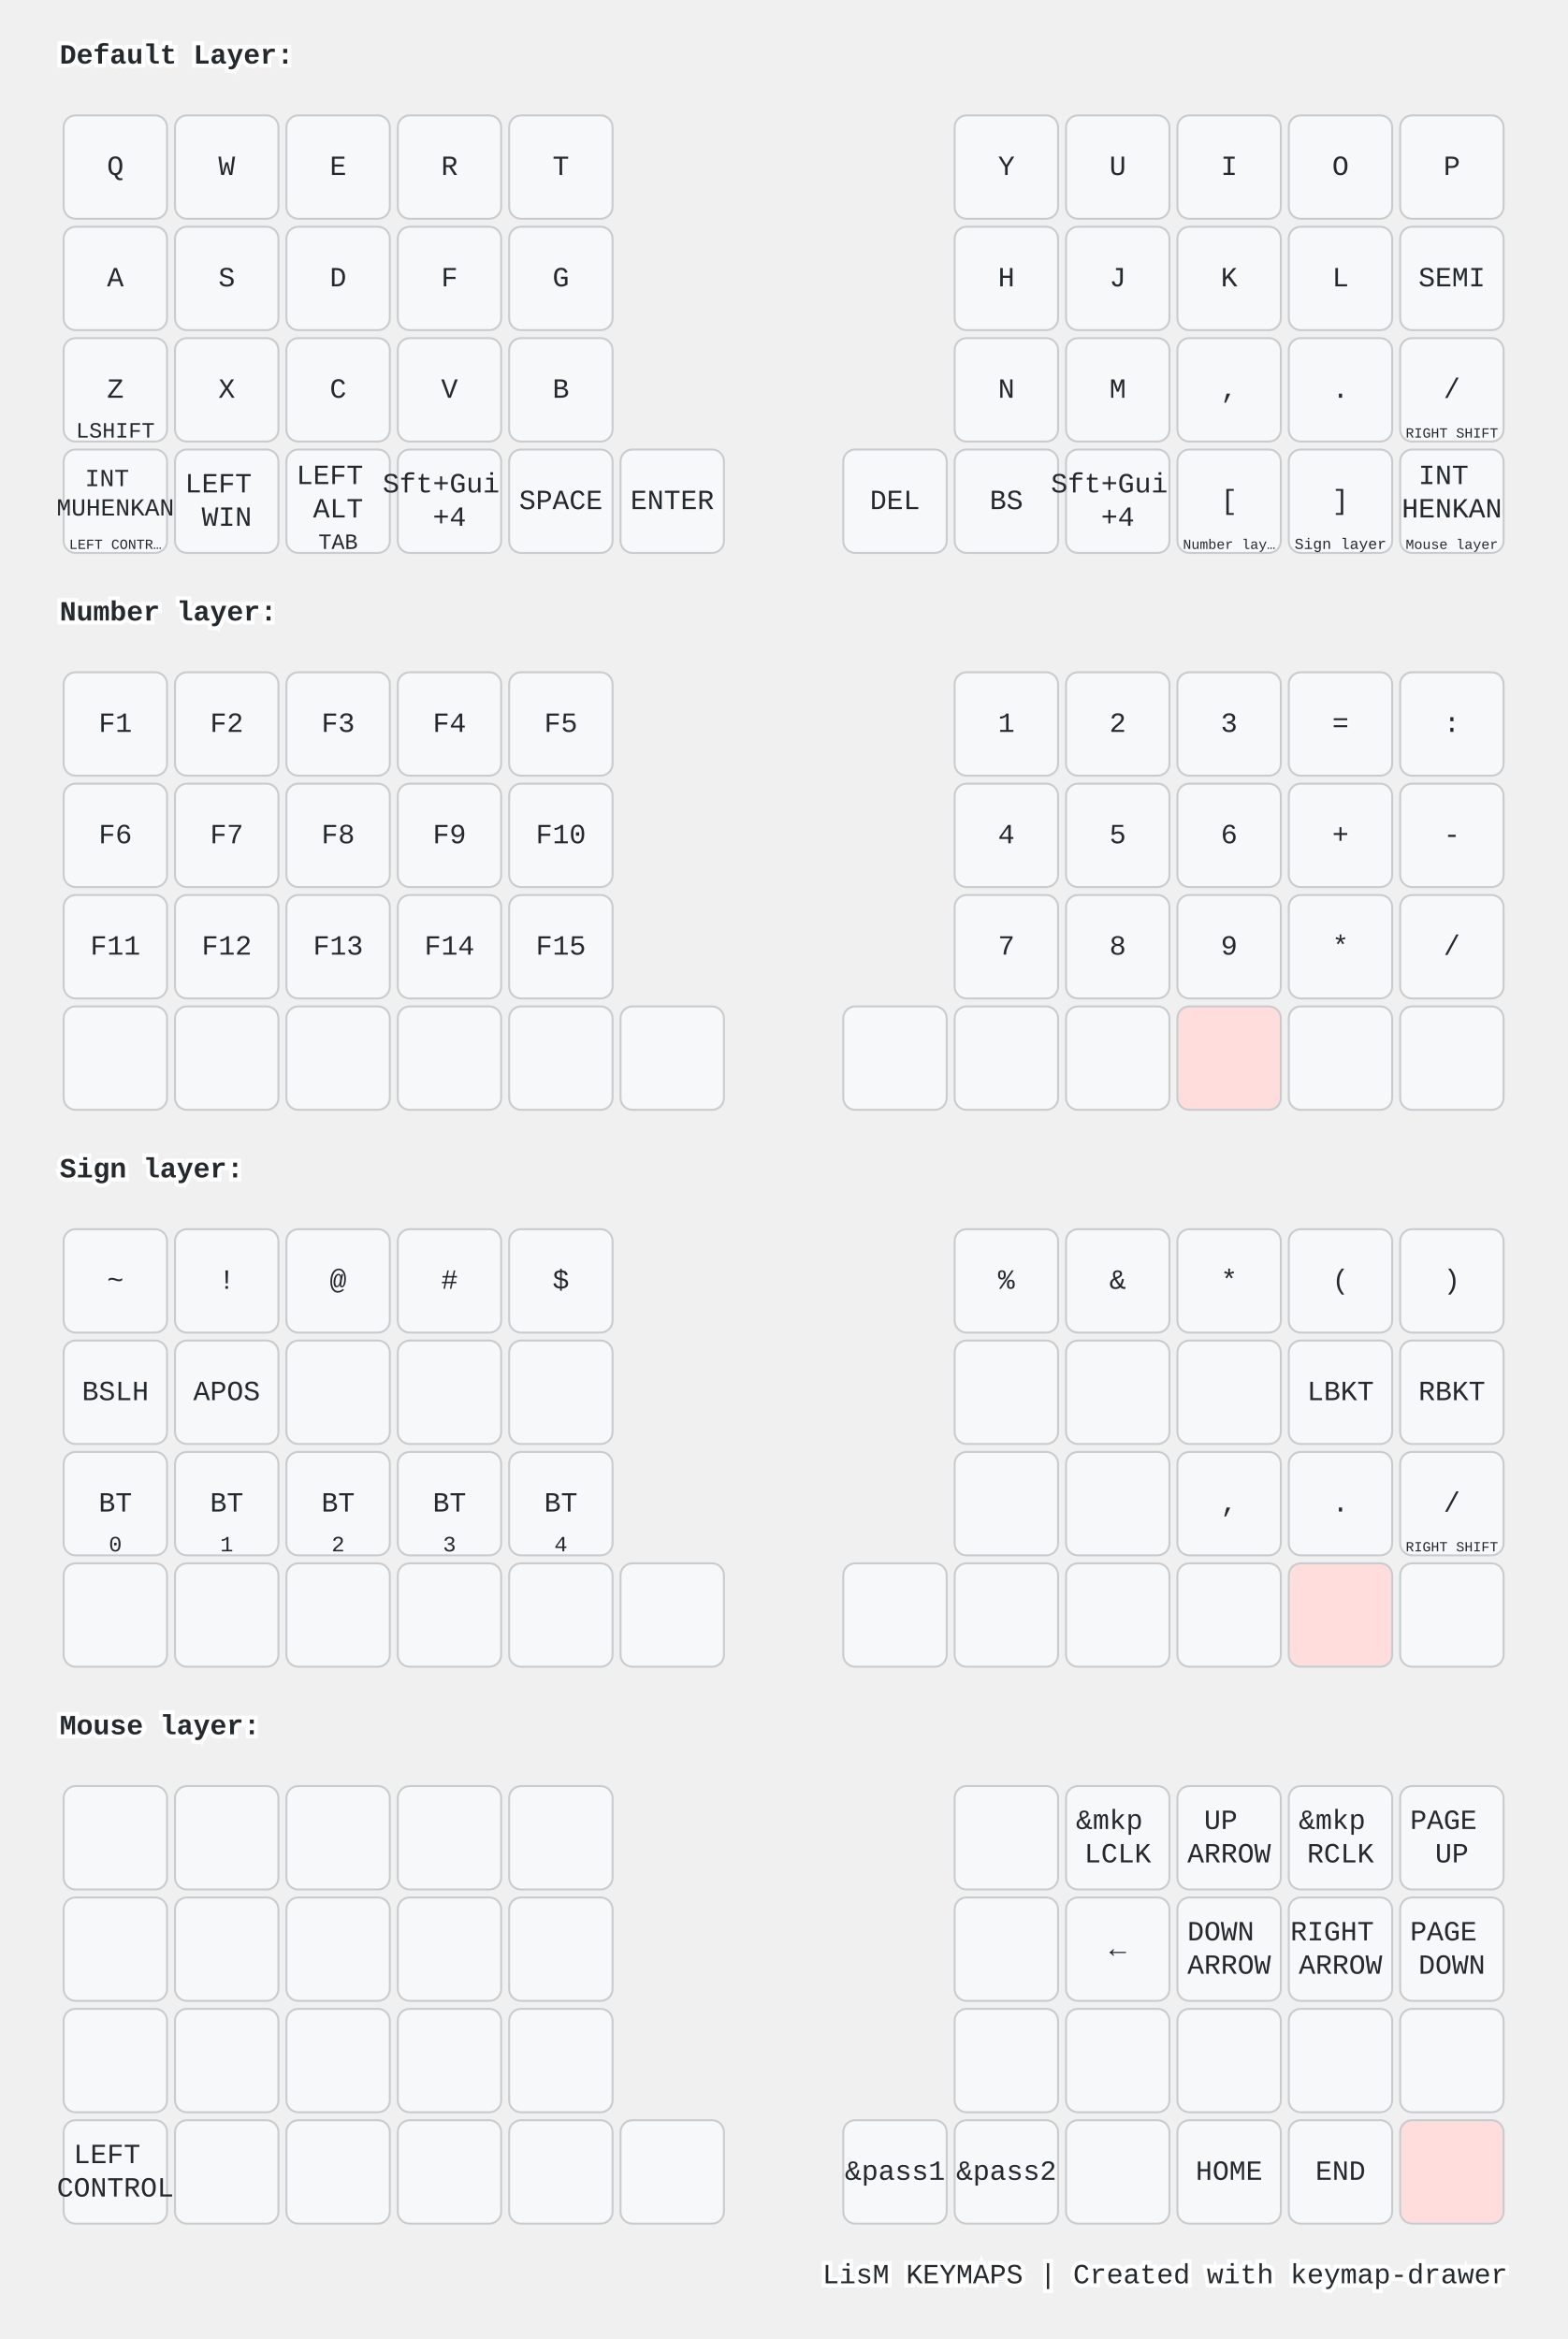
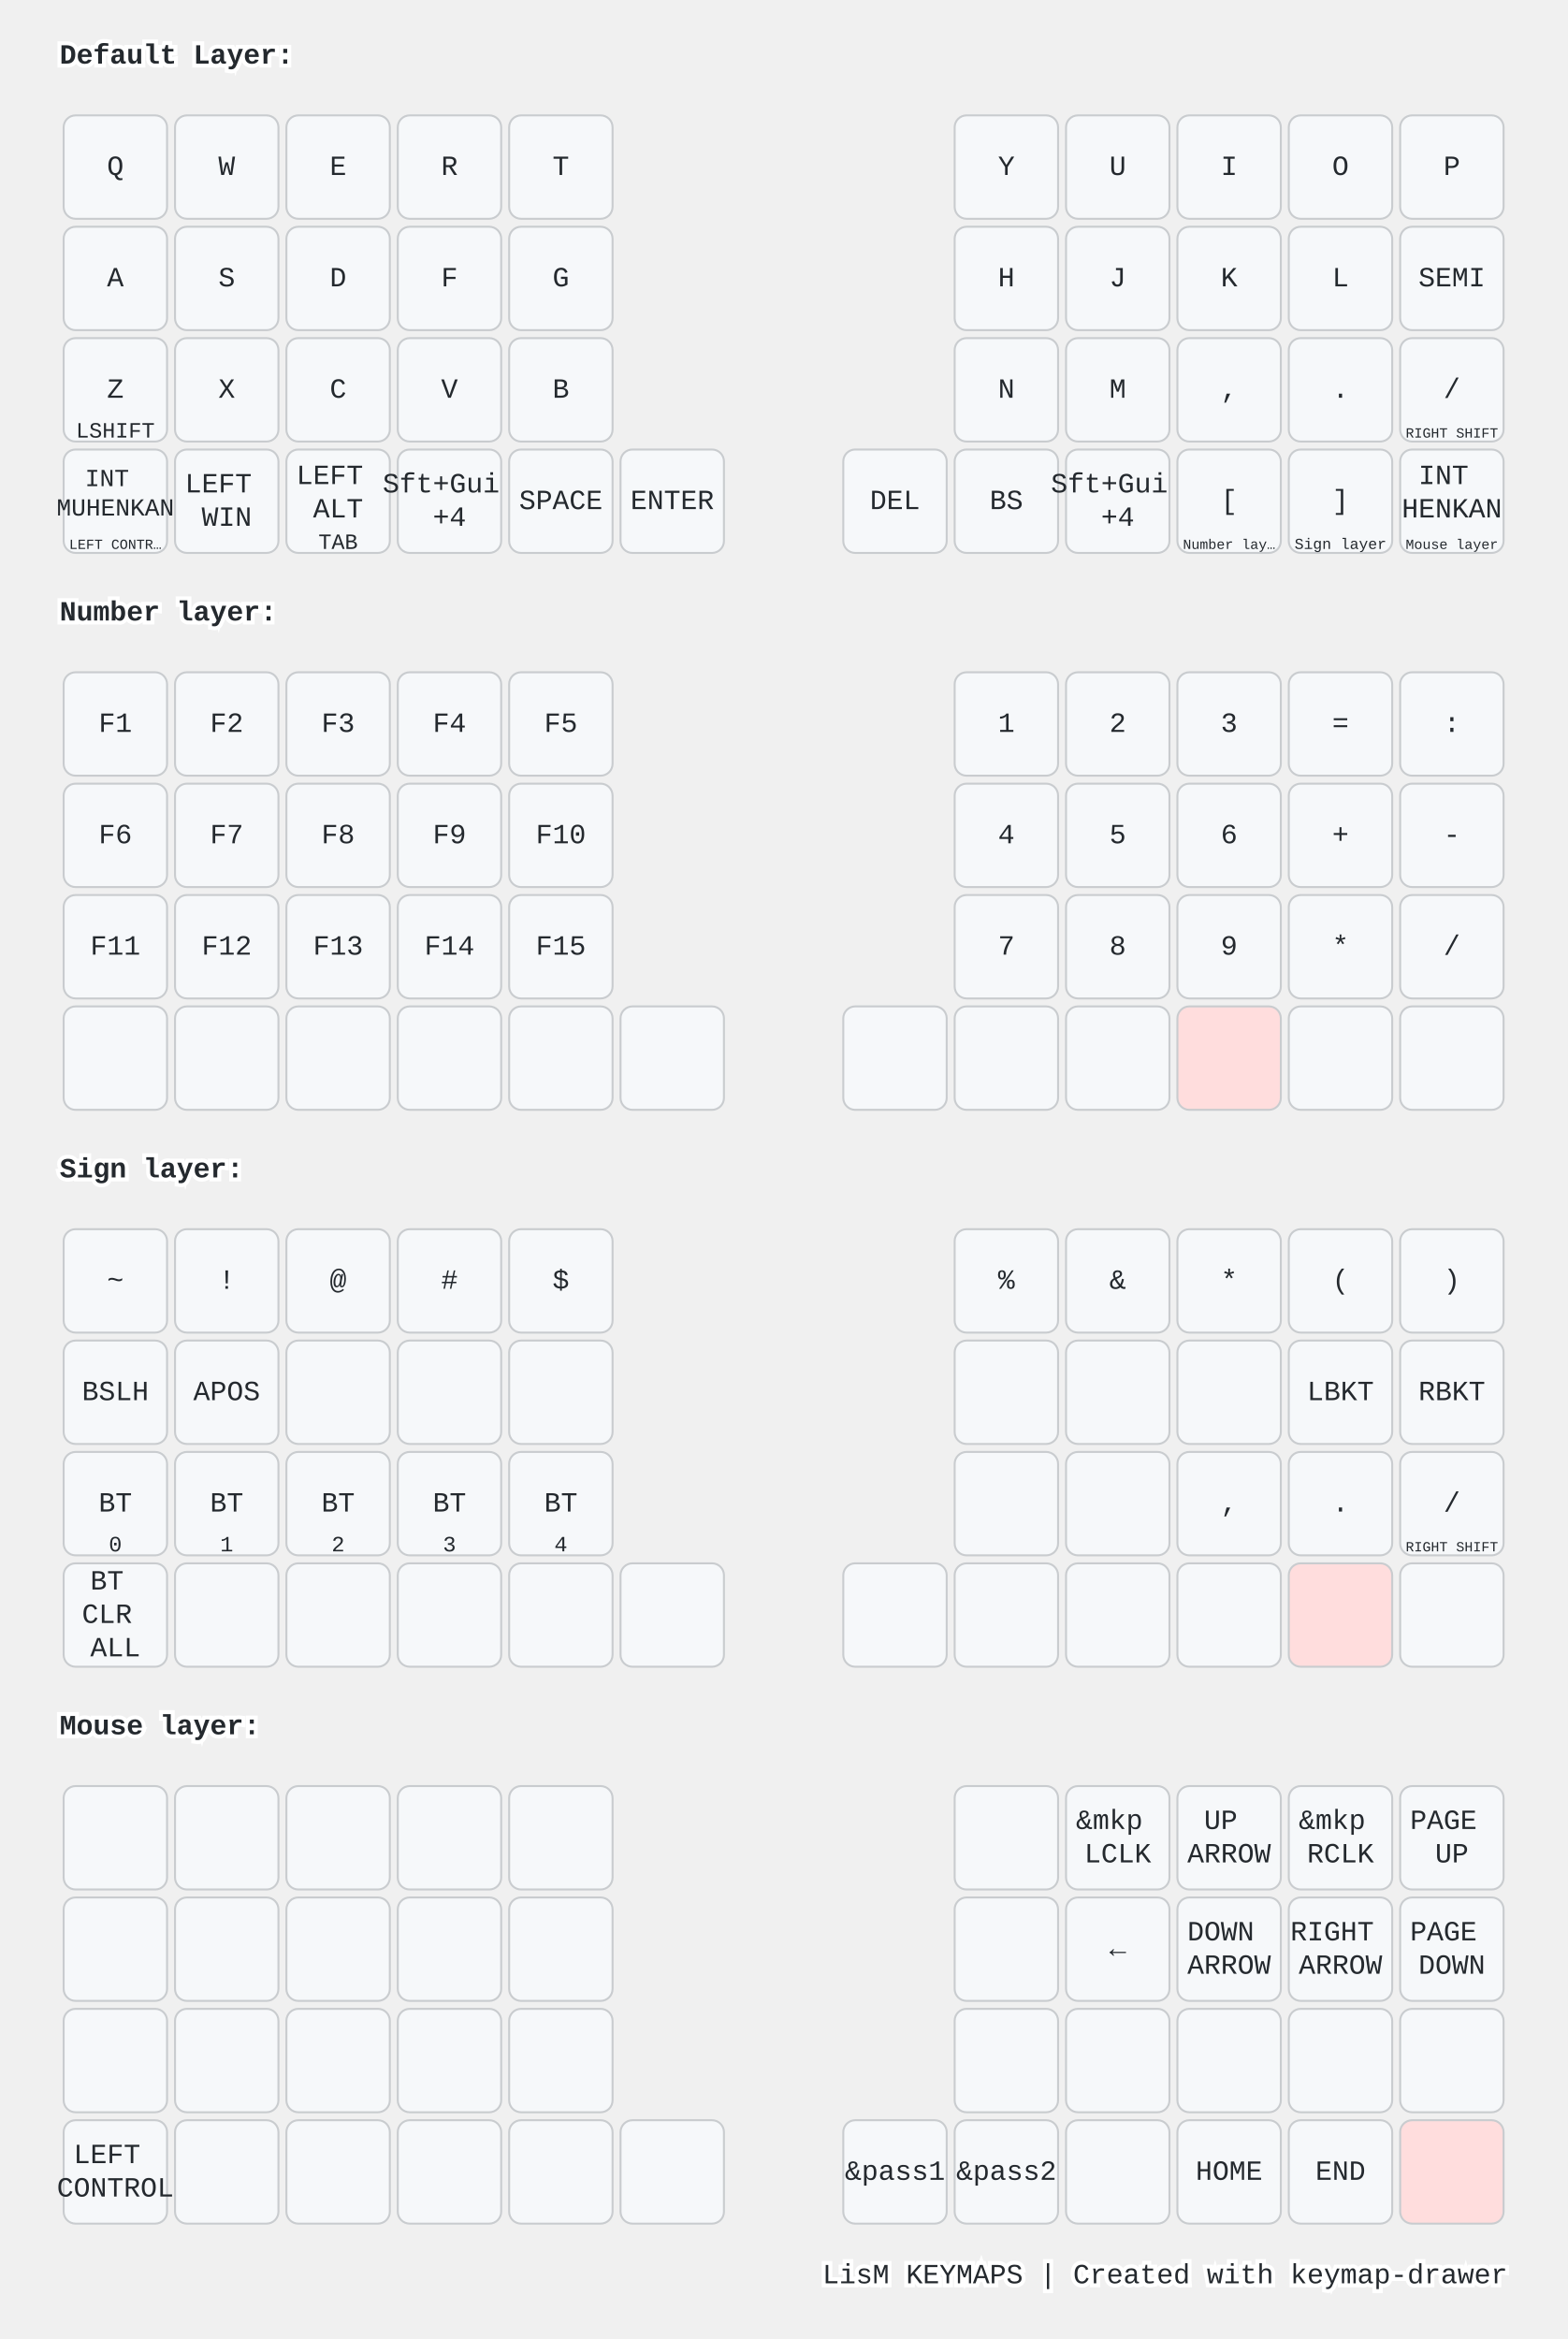
<svg xmlns="http://www.w3.org/2000/svg" width="788" height="1176" viewBox="0 0 788 1176" class="keymap">
  <style>/* inherit to force styles through use tags */
svg path {
    fill: inherit;
}

/* font and background color specifications */
svg.keymap {
    font-family: SFMono-Regular,Consolas,Liberation Mono,Menlo,monospace;
    font-size: 14px;
    font-kerning: normal;
    text-rendering: optimizeLegibility;
    fill: #24292e;
}

/* default key styling */
rect.key {
    fill: #f6f8fa;
}

rect.key, rect.combo {
    stroke: #c9cccf;
    stroke-width: 1;
}

/* default key side styling, only used is draw_key_sides is set */
rect.side {
    filter: brightness(90%);
}

/* color accent for combo boxes */
rect.combo, rect.combo-separate {
    fill: #cdf;
}

/* color accent for held keys */
rect.held, rect.combo.held {
    fill: #fdd;
}

/* color accent for ghost (optional) keys */
rect.ghost, rect.combo.ghost {
    stroke-dasharray: 4, 4;
    stroke-width: 2;
}

text {
    text-anchor: middle;
    dominant-baseline: middle;
}

/* styling for layer labels */
text.label {
    font-weight: bold;
    text-anchor: start;
    stroke: white;
    stroke-width: 4;
    paint-order: stroke;
}

/* styling for optional footer */
text.footer {
    text-anchor: end;
    dominant-baseline: auto;
    stroke: white;
    stroke-width: 4;
    paint-order: stroke;
}

/* styling for combo tap, and key non-tap label text */
text.combo, text.hold, text.shifted, text.left, text.right, text.tl, text.tr, text.bl, text.br {
    font-size: 11px;
}

text.hold, text.bl, text.br {
    text-anchor: middle;
    dominant-baseline: auto;
}

text.shifted, text.tl, text.tr {
    text-anchor: middle;
    dominant-baseline: hanging;
}

text.left, text.tl, text.bl {
    text-anchor: start;
}

text.right, text.tr, text.br {
    text-anchor: end;
}

text.layer-activator {
    text-decoration: underline;
}

/* styling for hold/shifted label text in combo box */
text.combo.hold, text.combo.shifted, text.combo.left, text.combo.right {
    font-size: 8px;
}

/* lighter symbol for transparent keys */
text.trans {
    fill: #7b7e81;
}

/* styling for combo dendrons */
path.combo {
    stroke-width: 1;
    stroke: gray;
    fill: none;
}

/* Start Tabler Icons Cleanup */
/* cannot use height/width with glyphs */
.icon-tabler &gt; path {
    fill: inherit;
    stroke: inherit;
    stroke-width: 2;
}
/* hide tabler's default box */
.icon-tabler &gt; path[stroke="none"][fill="none"] {
    visibility: hidden;
}
/* End Tabler Icons Cleanup */

@media (prefers-color-scheme: dark) {
svg.keymap { fill: #d1d6db; }
rect.key { fill: #3f4750; }
rect.key, rect.combo { stroke: #60666c; }
rect.combo, rect.combo-separate { fill: #1f3d7a; }
rect.held, rect.combo.held { fill: #854747; }
text.label, text.footer { stroke: black; }
text.trans { fill: #7e8184; }
path.combo { stroke: #7f7f7f; }

}</style>
  <g transform="translate(30, 0)" class="layer-Default Layer">
    <text x="0" y="28" class="label" id="Default-Layer">Default Layer:</text>
    <g transform="translate(0, 56)">
      <g transform="translate(28, 28)" class="key keypos-0">
        <rect rx="6" ry="6" x="-26" y="-26" width="52" height="52" class="key" />
        <text x="0" y="0" class="key tap">Q</text>
      </g>
      <g transform="translate(84, 28)" class="key keypos-1">
        <rect rx="6" ry="6" x="-26" y="-26" width="52" height="52" class="key" />
        <text x="0" y="0" class="key tap">W</text>
      </g>
      <g transform="translate(140, 28)" class="key keypos-2">
        <rect rx="6" ry="6" x="-26" y="-26" width="52" height="52" class="key" />
        <text x="0" y="0" class="key tap">E</text>
      </g>
      <g transform="translate(196, 28)" class="key keypos-3">
        <rect rx="6" ry="6" x="-26" y="-26" width="52" height="52" class="key" />
        <text x="0" y="0" class="key tap">R</text>
      </g>
      <g transform="translate(252, 28)" class="key keypos-4">
        <rect rx="6" ry="6" x="-26" y="-26" width="52" height="52" class="key" />
        <text x="0" y="0" class="key tap">T</text>
      </g>
      <g transform="translate(476, 28)" class="key keypos-5">
        <rect rx="6" ry="6" x="-26" y="-26" width="52" height="52" class="key" />
        <text x="0" y="0" class="key tap">Y</text>
      </g>
      <g transform="translate(532, 28)" class="key keypos-6">
        <rect rx="6" ry="6" x="-26" y="-26" width="52" height="52" class="key" />
        <text x="0" y="0" class="key tap">U</text>
      </g>
      <g transform="translate(588, 28)" class="key keypos-7">
        <rect rx="6" ry="6" x="-26" y="-26" width="52" height="52" class="key" />
        <text x="0" y="0" class="key tap">I</text>
      </g>
      <g transform="translate(644, 28)" class="key keypos-8">
        <rect rx="6" ry="6" x="-26" y="-26" width="52" height="52" class="key" />
        <text x="0" y="0" class="key tap">O</text>
      </g>
      <g transform="translate(700, 28)" class="key keypos-9">
        <rect rx="6" ry="6" x="-26" y="-26" width="52" height="52" class="key" />
        <text x="0" y="0" class="key tap">P</text>
      </g>
      <g transform="translate(28, 84)" class="key keypos-10">
        <rect rx="6" ry="6" x="-26" y="-26" width="52" height="52" class="key" />
        <text x="0" y="0" class="key tap">A</text>
      </g>
      <g transform="translate(84, 84)" class="key keypos-11">
        <rect rx="6" ry="6" x="-26" y="-26" width="52" height="52" class="key" />
        <text x="0" y="0" class="key tap">S</text>
      </g>
      <g transform="translate(140, 84)" class="key keypos-12">
        <rect rx="6" ry="6" x="-26" y="-26" width="52" height="52" class="key" />
        <text x="0" y="0" class="key tap">D</text>
      </g>
      <g transform="translate(196, 84)" class="key keypos-13">
        <rect rx="6" ry="6" x="-26" y="-26" width="52" height="52" class="key" />
        <text x="0" y="0" class="key tap">F</text>
      </g>
      <g transform="translate(252, 84)" class="key keypos-14">
        <rect rx="6" ry="6" x="-26" y="-26" width="52" height="52" class="key" />
        <text x="0" y="0" class="key tap">G</text>
      </g>
      <g transform="translate(476, 84)" class="key keypos-15">
        <rect rx="6" ry="6" x="-26" y="-26" width="52" height="52" class="key" />
        <text x="0" y="0" class="key tap">H</text>
      </g>
      <g transform="translate(532, 84)" class="key keypos-16">
        <rect rx="6" ry="6" x="-26" y="-26" width="52" height="52" class="key" />
        <text x="0" y="0" class="key tap">J</text>
      </g>
      <g transform="translate(588, 84)" class="key keypos-17">
        <rect rx="6" ry="6" x="-26" y="-26" width="52" height="52" class="key" />
        <text x="0" y="0" class="key tap">K</text>
      </g>
      <g transform="translate(644, 84)" class="key keypos-18">
        <rect rx="6" ry="6" x="-26" y="-26" width="52" height="52" class="key" />
        <text x="0" y="0" class="key tap">L</text>
      </g>
      <g transform="translate(700, 84)" class="key keypos-19">
        <rect rx="6" ry="6" x="-26" y="-26" width="52" height="52" class="key" />
        <text x="0" y="0" class="key tap">SEMI</text>
      </g>
      <g transform="translate(28, 140)" class="key keypos-20">
        <rect rx="6" ry="6" x="-26" y="-26" width="52" height="52" class="key" />
        <text x="0" y="0" class="key tap">Z</text>
        <text x="0" y="24" class="key hold">LSHIFT</text>
      </g>
      <g transform="translate(84, 140)" class="key keypos-21">
        <rect rx="6" ry="6" x="-26" y="-26" width="52" height="52" class="key" />
        <text x="0" y="0" class="key tap">X</text>
      </g>
      <g transform="translate(140, 140)" class="key keypos-22">
        <rect rx="6" ry="6" x="-26" y="-26" width="52" height="52" class="key" />
        <text x="0" y="0" class="key tap">C</text>
      </g>
      <g transform="translate(196, 140)" class="key keypos-23">
        <rect rx="6" ry="6" x="-26" y="-26" width="52" height="52" class="key" />
        <text x="0" y="0" class="key tap">V</text>
      </g>
      <g transform="translate(252, 140)" class="key keypos-24">
        <rect rx="6" ry="6" x="-26" y="-26" width="52" height="52" class="key" />
        <text x="0" y="0" class="key tap">B</text>
      </g>
      <g transform="translate(476, 140)" class="key keypos-25">
        <rect rx="6" ry="6" x="-26" y="-26" width="52" height="52" class="key" />
        <text x="0" y="0" class="key tap">N</text>
      </g>
      <g transform="translate(532, 140)" class="key keypos-26">
        <rect rx="6" ry="6" x="-26" y="-26" width="52" height="52" class="key" />
        <text x="0" y="0" class="key tap">M</text>
      </g>
      <g transform="translate(588, 140)" class="key keypos-27">
        <rect rx="6" ry="6" x="-26" y="-26" width="52" height="52" class="key" />
        <text x="0" y="0" class="key tap">,</text>
      </g>
      <g transform="translate(644, 140)" class="key keypos-28">
        <rect rx="6" ry="6" x="-26" y="-26" width="52" height="52" class="key" />
        <text x="0" y="0" class="key tap">.</text>
      </g>
      <g transform="translate(700, 140)" class="key keypos-29">
        <rect rx="6" ry="6" x="-26" y="-26" width="52" height="52" class="key" />
        <text x="0" y="0" class="key tap">/</text>
        <text x="0" y="24" class="key hold">
          <tspan style="font-size: 64%">RIGHT SHIFT</tspan>
        </text>
      </g>
      <g transform="translate(28, 196)" class="key keypos-30">
        <rect rx="6" ry="6" x="-26" y="-26" width="52" height="52" class="key" />
        <text x="0" y="0" class="key tap">
          <tspan x="0" dy="-0.9em" style="font-size: 88%">INT</tspan>
          <tspan x="0" dy="1.2em" style="font-size: 88%">MUHENKAN</tspan>
        </text>
        <text x="0" y="24" class="key hold">
          <tspan style="font-size: 64%">LEFT CONTR…</tspan>
        </text>
      </g>
      <g transform="translate(84, 196)" class="key keypos-31">
        <rect rx="6" ry="6" x="-26" y="-26" width="52" height="52" class="key" />
        <text x="0" y="0" class="key tap">
          <tspan x="0" dy="-0.6em">LEFT</tspan>
          <tspan x="0" dy="1.2em">WIN</tspan>
        </text>
      </g>
      <g transform="translate(140, 196)" class="key keypos-32">
        <rect rx="6" ry="6" x="-26" y="-26" width="52" height="52" class="key" />
        <text x="0" y="0" class="key tap">
          <tspan x="0" dy="-0.9em">LEFT</tspan>
          <tspan x="0" dy="1.2em">ALT</tspan>
        </text>
        <text x="0" y="24" class="key hold">TAB</text>
      </g>
      <g transform="translate(196, 196)" class="key keypos-33">
        <rect rx="6" ry="6" x="-26" y="-26" width="52" height="52" class="key" />
        <text x="0" y="0" class="key tap">
          <tspan x="0" dy="-0.6em">Sft+Gui</tspan>
          <tspan x="0" dy="1.2em">+4</tspan>
        </text>
      </g>
      <g transform="translate(252, 196)" class="key keypos-34">
        <rect rx="6" ry="6" x="-26" y="-26" width="52" height="52" class="key" />
        <text x="0" y="0" class="key tap">SPACE</text>
      </g>
      <g transform="translate(308, 196)" class="key keypos-35">
        <rect rx="6" ry="6" x="-26" y="-26" width="52" height="52" class="key" />
        <text x="0" y="0" class="key tap">ENTER</text>
      </g>
      <g transform="translate(420, 196)" class="key keypos-36">
        <rect rx="6" ry="6" x="-26" y="-26" width="52" height="52" class="key" />
        <text x="0" y="0" class="key tap">DEL</text>
      </g>
      <g transform="translate(476, 196)" class="key keypos-37">
        <rect rx="6" ry="6" x="-26" y="-26" width="52" height="52" class="key" />
        <text x="0" y="0" class="key tap">BS</text>
      </g>
      <g transform="translate(532, 196)" class="key keypos-38">
        <rect rx="6" ry="6" x="-26" y="-26" width="52" height="52" class="key" />
        <text x="0" y="0" class="key tap">
          <tspan x="0" dy="-0.6em">Sft+Gui</tspan>
          <tspan x="0" dy="1.2em">+4</tspan>
        </text>
      </g>
      <g transform="translate(588, 196)" class="key keypos-39">
        <rect rx="6" ry="6" x="-26" y="-26" width="52" height="52" class="key" />
        <text x="0" y="0" class="key tap">[</text>
        <a href="#Number-layer">
          <text x="0" y="24" class="key hold layer-activator">
            <tspan style="font-size: 64%">Number lay…</tspan>
          </text>
        </a>
      </g>
      <g transform="translate(644, 196)" class="key keypos-40">
        <rect rx="6" ry="6" x="-26" y="-26" width="52" height="52" class="key" />
        <text x="0" y="0" class="key tap">]</text>
        <a href="#Sign-layer">
          <text x="0" y="24" class="key hold layer-activator">
            <tspan style="font-size: 70%">Sign layer</tspan>
          </text>
        </a>
      </g>
      <g transform="translate(700, 196)" class="key keypos-41">
        <rect rx="6" ry="6" x="-26" y="-26" width="52" height="52" class="key" />
        <text x="0" y="0" class="key tap">
          <tspan x="0" dy="-0.9em">INT</tspan>
          <tspan x="0" dy="1.2em">HENKAN</tspan>
        </text>
        <a href="#Mouse-layer">
          <text x="0" y="24" class="key hold layer-activator">
            <tspan style="font-size: 64%">Mouse layer</tspan>
          </text>
        </a>
      </g>
    </g>
  </g>
  <g transform="translate(30, 280)" class="layer-Number layer">
    <text x="0" y="28" class="label" id="Number-layer">Number layer:</text>
    <g transform="translate(0, 56)">
      <g transform="translate(28, 28)" class="key keypos-0">
        <rect rx="6" ry="6" x="-26" y="-26" width="52" height="52" class="key" />
        <text x="0" y="0" class="key tap">F1</text>
      </g>
      <g transform="translate(84, 28)" class="key keypos-1">
        <rect rx="6" ry="6" x="-26" y="-26" width="52" height="52" class="key" />
        <text x="0" y="0" class="key tap">F2</text>
      </g>
      <g transform="translate(140, 28)" class="key keypos-2">
        <rect rx="6" ry="6" x="-26" y="-26" width="52" height="52" class="key" />
        <text x="0" y="0" class="key tap">F3</text>
      </g>
      <g transform="translate(196, 28)" class="key keypos-3">
        <rect rx="6" ry="6" x="-26" y="-26" width="52" height="52" class="key" />
        <text x="0" y="0" class="key tap">F4</text>
      </g>
      <g transform="translate(252, 28)" class="key keypos-4">
        <rect rx="6" ry="6" x="-26" y="-26" width="52" height="52" class="key" />
        <text x="0" y="0" class="key tap">F5</text>
      </g>
      <g transform="translate(476, 28)" class="key keypos-5">
        <rect rx="6" ry="6" x="-26" y="-26" width="52" height="52" class="key" />
        <text x="0" y="0" class="key tap">1</text>
      </g>
      <g transform="translate(532, 28)" class="key keypos-6">
        <rect rx="6" ry="6" x="-26" y="-26" width="52" height="52" class="key" />
        <text x="0" y="0" class="key tap">2</text>
      </g>
      <g transform="translate(588, 28)" class="key keypos-7">
        <rect rx="6" ry="6" x="-26" y="-26" width="52" height="52" class="key" />
        <text x="0" y="0" class="key tap">3</text>
      </g>
      <g transform="translate(644, 28)" class="key keypos-8">
        <rect rx="6" ry="6" x="-26" y="-26" width="52" height="52" class="key" />
        <text x="0" y="0" class="key tap">=</text>
      </g>
      <g transform="translate(700, 28)" class="key keypos-9">
        <rect rx="6" ry="6" x="-26" y="-26" width="52" height="52" class="key" />
        <text x="0" y="0" class="key tap">:</text>
      </g>
      <g transform="translate(28, 84)" class="key keypos-10">
        <rect rx="6" ry="6" x="-26" y="-26" width="52" height="52" class="key" />
        <text x="0" y="0" class="key tap">F6</text>
      </g>
      <g transform="translate(84, 84)" class="key keypos-11">
        <rect rx="6" ry="6" x="-26" y="-26" width="52" height="52" class="key" />
        <text x="0" y="0" class="key tap">F7</text>
      </g>
      <g transform="translate(140, 84)" class="key keypos-12">
        <rect rx="6" ry="6" x="-26" y="-26" width="52" height="52" class="key" />
        <text x="0" y="0" class="key tap">F8</text>
      </g>
      <g transform="translate(196, 84)" class="key keypos-13">
        <rect rx="6" ry="6" x="-26" y="-26" width="52" height="52" class="key" />
        <text x="0" y="0" class="key tap">F9</text>
      </g>
      <g transform="translate(252, 84)" class="key keypos-14">
        <rect rx="6" ry="6" x="-26" y="-26" width="52" height="52" class="key" />
        <text x="0" y="0" class="key tap">F10</text>
      </g>
      <g transform="translate(476, 84)" class="key keypos-15">
        <rect rx="6" ry="6" x="-26" y="-26" width="52" height="52" class="key" />
        <text x="0" y="0" class="key tap">4</text>
      </g>
      <g transform="translate(532, 84)" class="key keypos-16">
        <rect rx="6" ry="6" x="-26" y="-26" width="52" height="52" class="key" />
        <text x="0" y="0" class="key tap">5</text>
      </g>
      <g transform="translate(588, 84)" class="key keypos-17">
        <rect rx="6" ry="6" x="-26" y="-26" width="52" height="52" class="key" />
        <text x="0" y="0" class="key tap">6</text>
      </g>
      <g transform="translate(644, 84)" class="key keypos-18">
        <rect rx="6" ry="6" x="-26" y="-26" width="52" height="52" class="key" />
        <text x="0" y="0" class="key tap">+</text>
      </g>
      <g transform="translate(700, 84)" class="key keypos-19">
        <rect rx="6" ry="6" x="-26" y="-26" width="52" height="52" class="key" />
        <text x="0" y="0" class="key tap">-</text>
      </g>
      <g transform="translate(28, 140)" class="key keypos-20">
        <rect rx="6" ry="6" x="-26" y="-26" width="52" height="52" class="key" />
        <text x="0" y="0" class="key tap">F11</text>
      </g>
      <g transform="translate(84, 140)" class="key keypos-21">
        <rect rx="6" ry="6" x="-26" y="-26" width="52" height="52" class="key" />
        <text x="0" y="0" class="key tap">F12</text>
      </g>
      <g transform="translate(140, 140)" class="key keypos-22">
        <rect rx="6" ry="6" x="-26" y="-26" width="52" height="52" class="key" />
        <text x="0" y="0" class="key tap">F13</text>
      </g>
      <g transform="translate(196, 140)" class="key keypos-23">
        <rect rx="6" ry="6" x="-26" y="-26" width="52" height="52" class="key" />
        <text x="0" y="0" class="key tap">F14</text>
      </g>
      <g transform="translate(252, 140)" class="key keypos-24">
        <rect rx="6" ry="6" x="-26" y="-26" width="52" height="52" class="key" />
        <text x="0" y="0" class="key tap">F15</text>
      </g>
      <g transform="translate(476, 140)" class="key keypos-25">
        <rect rx="6" ry="6" x="-26" y="-26" width="52" height="52" class="key" />
        <text x="0" y="0" class="key tap">7</text>
      </g>
      <g transform="translate(532, 140)" class="key keypos-26">
        <rect rx="6" ry="6" x="-26" y="-26" width="52" height="52" class="key" />
        <text x="0" y="0" class="key tap">8</text>
      </g>
      <g transform="translate(588, 140)" class="key keypos-27">
        <rect rx="6" ry="6" x="-26" y="-26" width="52" height="52" class="key" />
        <text x="0" y="0" class="key tap">9</text>
      </g>
      <g transform="translate(644, 140)" class="key keypos-28">
        <rect rx="6" ry="6" x="-26" y="-26" width="52" height="52" class="key" />
        <text x="0" y="0" class="key tap">*</text>
      </g>
      <g transform="translate(700, 140)" class="key keypos-29">
        <rect rx="6" ry="6" x="-26" y="-26" width="52" height="52" class="key" />
        <text x="0" y="0" class="key tap">/</text>
      </g>
      <g transform="translate(28, 196)" class="key keypos-30">
        <rect rx="6" ry="6" x="-26" y="-26" width="52" height="52" class="key" />
      </g>
      <g transform="translate(84, 196)" class="key keypos-31">
        <rect rx="6" ry="6" x="-26" y="-26" width="52" height="52" class="key" />
      </g>
      <g transform="translate(140, 196)" class="key keypos-32">
        <rect rx="6" ry="6" x="-26" y="-26" width="52" height="52" class="key" />
      </g>
      <g transform="translate(196, 196)" class="key keypos-33">
        <rect rx="6" ry="6" x="-26" y="-26" width="52" height="52" class="key" />
      </g>
      <g transform="translate(252, 196)" class="key keypos-34">
        <rect rx="6" ry="6" x="-26" y="-26" width="52" height="52" class="key" />
      </g>
      <g transform="translate(308, 196)" class="key keypos-35">
        <rect rx="6" ry="6" x="-26" y="-26" width="52" height="52" class="key" />
      </g>
      <g transform="translate(420, 196)" class="key keypos-36">
        <rect rx="6" ry="6" x="-26" y="-26" width="52" height="52" class="key" />
      </g>
      <g transform="translate(476, 196)" class="key keypos-37">
        <rect rx="6" ry="6" x="-26" y="-26" width="52" height="52" class="key" />
      </g>
      <g transform="translate(532, 196)" class="key keypos-38">
        <rect rx="6" ry="6" x="-26" y="-26" width="52" height="52" class="key" />
      </g>
      <g transform="translate(588, 196)" class="key held keypos-39">
        <rect rx="6" ry="6" x="-26" y="-26" width="52" height="52" class="key held" />
      </g>
      <g transform="translate(644, 196)" class="key keypos-40">
        <rect rx="6" ry="6" x="-26" y="-26" width="52" height="52" class="key" />
      </g>
      <g transform="translate(700, 196)" class="key keypos-41">
        <rect rx="6" ry="6" x="-26" y="-26" width="52" height="52" class="key" />
      </g>
    </g>
  </g>
  <g transform="translate(30, 560)" class="layer-Sign layer">
    <text x="0" y="28" class="label" id="Sign-layer">Sign layer:</text>
    <g transform="translate(0, 56)">
      <g transform="translate(28, 28)" class="key keypos-0">
        <rect rx="6" ry="6" x="-26" y="-26" width="52" height="52" class="key" />
        <text x="0" y="0" class="key tap">~</text>
      </g>
      <g transform="translate(84, 28)" class="key keypos-1">
        <rect rx="6" ry="6" x="-26" y="-26" width="52" height="52" class="key" />
        <text x="0" y="0" class="key tap">!</text>
      </g>
      <g transform="translate(140, 28)" class="key keypos-2">
        <rect rx="6" ry="6" x="-26" y="-26" width="52" height="52" class="key" />
        <text x="0" y="0" class="key tap">@</text>
      </g>
      <g transform="translate(196, 28)" class="key keypos-3">
        <rect rx="6" ry="6" x="-26" y="-26" width="52" height="52" class="key" />
        <text x="0" y="0" class="key tap">#</text>
      </g>
      <g transform="translate(252, 28)" class="key keypos-4">
        <rect rx="6" ry="6" x="-26" y="-26" width="52" height="52" class="key" />
        <text x="0" y="0" class="key tap">$</text>
      </g>
      <g transform="translate(476, 28)" class="key keypos-5">
        <rect rx="6" ry="6" x="-26" y="-26" width="52" height="52" class="key" />
        <text x="0" y="0" class="key tap">%</text>
      </g>
      <g transform="translate(532, 28)" class="key keypos-6">
        <rect rx="6" ry="6" x="-26" y="-26" width="52" height="52" class="key" />
        <text x="0" y="0" class="key tap">&amp;</text>
      </g>
      <g transform="translate(588, 28)" class="key keypos-7">
        <rect rx="6" ry="6" x="-26" y="-26" width="52" height="52" class="key" />
        <text x="0" y="0" class="key tap">*</text>
      </g>
      <g transform="translate(644, 28)" class="key keypos-8">
        <rect rx="6" ry="6" x="-26" y="-26" width="52" height="52" class="key" />
        <text x="0" y="0" class="key tap">(</text>
      </g>
      <g transform="translate(700, 28)" class="key keypos-9">
        <rect rx="6" ry="6" x="-26" y="-26" width="52" height="52" class="key" />
        <text x="0" y="0" class="key tap">)</text>
      </g>
      <g transform="translate(28, 84)" class="key keypos-10">
        <rect rx="6" ry="6" x="-26" y="-26" width="52" height="52" class="key" />
        <text x="0" y="0" class="key tap">BSLH</text>
      </g>
      <g transform="translate(84, 84)" class="key keypos-11">
        <rect rx="6" ry="6" x="-26" y="-26" width="52" height="52" class="key" />
        <text x="0" y="0" class="key tap">APOS</text>
      </g>
      <g transform="translate(140, 84)" class="key keypos-12">
        <rect rx="6" ry="6" x="-26" y="-26" width="52" height="52" class="key" />
      </g>
      <g transform="translate(196, 84)" class="key keypos-13">
        <rect rx="6" ry="6" x="-26" y="-26" width="52" height="52" class="key" />
      </g>
      <g transform="translate(252, 84)" class="key keypos-14">
        <rect rx="6" ry="6" x="-26" y="-26" width="52" height="52" class="key" />
      </g>
      <g transform="translate(476, 84)" class="key keypos-15">
        <rect rx="6" ry="6" x="-26" y="-26" width="52" height="52" class="key" />
      </g>
      <g transform="translate(532, 84)" class="key keypos-16">
        <rect rx="6" ry="6" x="-26" y="-26" width="52" height="52" class="key" />
      </g>
      <g transform="translate(588, 84)" class="key keypos-17">
        <rect rx="6" ry="6" x="-26" y="-26" width="52" height="52" class="key" />
      </g>
      <g transform="translate(644, 84)" class="key keypos-18">
        <rect rx="6" ry="6" x="-26" y="-26" width="52" height="52" class="key" />
        <text x="0" y="0" class="key tap">LBKT</text>
      </g>
      <g transform="translate(700, 84)" class="key keypos-19">
        <rect rx="6" ry="6" x="-26" y="-26" width="52" height="52" class="key" />
        <text x="0" y="0" class="key tap">RBKT</text>
      </g>
      <g transform="translate(28, 140)" class="key keypos-20">
        <rect rx="6" ry="6" x="-26" y="-26" width="52" height="52" class="key" />
        <text x="0" y="0" class="key tap">BT</text>
        <text x="0" y="24" class="key hold">0</text>
      </g>
      <g transform="translate(84, 140)" class="key keypos-21">
        <rect rx="6" ry="6" x="-26" y="-26" width="52" height="52" class="key" />
        <text x="0" y="0" class="key tap">BT</text>
        <text x="0" y="24" class="key hold">1</text>
      </g>
      <g transform="translate(140, 140)" class="key keypos-22">
        <rect rx="6" ry="6" x="-26" y="-26" width="52" height="52" class="key" />
        <text x="0" y="0" class="key tap">BT</text>
        <text x="0" y="24" class="key hold">2</text>
      </g>
      <g transform="translate(196, 140)" class="key keypos-23">
        <rect rx="6" ry="6" x="-26" y="-26" width="52" height="52" class="key" />
        <text x="0" y="0" class="key tap">BT</text>
        <text x="0" y="24" class="key hold">3</text>
      </g>
      <g transform="translate(252, 140)" class="key keypos-24">
        <rect rx="6" ry="6" x="-26" y="-26" width="52" height="52" class="key" />
        <text x="0" y="0" class="key tap">BT</text>
        <text x="0" y="24" class="key hold">4</text>
      </g>
      <g transform="translate(476, 140)" class="key keypos-25">
        <rect rx="6" ry="6" x="-26" y="-26" width="52" height="52" class="key" />
      </g>
      <g transform="translate(532, 140)" class="key keypos-26">
        <rect rx="6" ry="6" x="-26" y="-26" width="52" height="52" class="key" />
      </g>
      <g transform="translate(588, 140)" class="key keypos-27">
        <rect rx="6" ry="6" x="-26" y="-26" width="52" height="52" class="key" />
        <text x="0" y="0" class="key tap">,</text>
      </g>
      <g transform="translate(644, 140)" class="key keypos-28">
        <rect rx="6" ry="6" x="-26" y="-26" width="52" height="52" class="key" />
        <text x="0" y="0" class="key tap">.</text>
      </g>
      <g transform="translate(700, 140)" class="key keypos-29">
        <rect rx="6" ry="6" x="-26" y="-26" width="52" height="52" class="key" />
        <text x="0" y="0" class="key tap">/</text>
        <text x="0" y="24" class="key hold">
          <tspan style="font-size: 64%">RIGHT SHIFT</tspan>
        </text>
      </g>
      <g transform="translate(28, 196)" class="key keypos-30">
        <rect rx="6" ry="6" x="-26" y="-26" width="52" height="52" class="key" />
+         <text x="0" y="0" class="key tap">
+           <tspan x="0" dy="-1.2em">BT</tspan>
+           <tspan x="0" dy="1.2em">CLR</tspan>
+           <tspan x="0" dy="1.2em">ALL</tspan>
+         </text>
      </g>
      <g transform="translate(84, 196)" class="key keypos-31">
        <rect rx="6" ry="6" x="-26" y="-26" width="52" height="52" class="key" />
      </g>
      <g transform="translate(140, 196)" class="key keypos-32">
        <rect rx="6" ry="6" x="-26" y="-26" width="52" height="52" class="key" />
      </g>
      <g transform="translate(196, 196)" class="key keypos-33">
        <rect rx="6" ry="6" x="-26" y="-26" width="52" height="52" class="key" />
      </g>
      <g transform="translate(252, 196)" class="key keypos-34">
        <rect rx="6" ry="6" x="-26" y="-26" width="52" height="52" class="key" />
      </g>
      <g transform="translate(308, 196)" class="key keypos-35">
        <rect rx="6" ry="6" x="-26" y="-26" width="52" height="52" class="key" />
      </g>
      <g transform="translate(420, 196)" class="key keypos-36">
        <rect rx="6" ry="6" x="-26" y="-26" width="52" height="52" class="key" />
      </g>
      <g transform="translate(476, 196)" class="key keypos-37">
        <rect rx="6" ry="6" x="-26" y="-26" width="52" height="52" class="key" />
      </g>
      <g transform="translate(532, 196)" class="key keypos-38">
        <rect rx="6" ry="6" x="-26" y="-26" width="52" height="52" class="key" />
      </g>
      <g transform="translate(588, 196)" class="key keypos-39">
        <rect rx="6" ry="6" x="-26" y="-26" width="52" height="52" class="key" />
      </g>
      <g transform="translate(644, 196)" class="key held keypos-40">
        <rect rx="6" ry="6" x="-26" y="-26" width="52" height="52" class="key held" />
      </g>
      <g transform="translate(700, 196)" class="key keypos-41">
        <rect rx="6" ry="6" x="-26" y="-26" width="52" height="52" class="key" />
      </g>
    </g>
  </g>
  <g transform="translate(30, 840)" class="layer-Mouse layer">
    <text x="0" y="28" class="label" id="Mouse-layer">Mouse layer:</text>
    <g transform="translate(0, 56)">
      <g transform="translate(28, 28)" class="key keypos-0">
        <rect rx="6" ry="6" x="-26" y="-26" width="52" height="52" class="key" />
      </g>
      <g transform="translate(84, 28)" class="key keypos-1">
        <rect rx="6" ry="6" x="-26" y="-26" width="52" height="52" class="key" />
      </g>
      <g transform="translate(140, 28)" class="key keypos-2">
        <rect rx="6" ry="6" x="-26" y="-26" width="52" height="52" class="key" />
      </g>
      <g transform="translate(196, 28)" class="key keypos-3">
        <rect rx="6" ry="6" x="-26" y="-26" width="52" height="52" class="key" />
      </g>
      <g transform="translate(252, 28)" class="key keypos-4">
        <rect rx="6" ry="6" x="-26" y="-26" width="52" height="52" class="key" />
      </g>
      <g transform="translate(476, 28)" class="key keypos-5">
        <rect rx="6" ry="6" x="-26" y="-26" width="52" height="52" class="key" />
      </g>
      <g transform="translate(532, 28)" class="key keypos-6">
        <rect rx="6" ry="6" x="-26" y="-26" width="52" height="52" class="key" />
        <text x="0" y="0" class="key tap">
          <tspan x="0" dy="-0.6em">&amp;mkp</tspan>
          <tspan x="0" dy="1.2em">LCLK</tspan>
        </text>
      </g>
      <g transform="translate(588, 28)" class="key keypos-7">
        <rect rx="6" ry="6" x="-26" y="-26" width="52" height="52" class="key" />
        <text x="0" y="0" class="key tap">
          <tspan x="0" dy="-0.6em">UP</tspan>
          <tspan x="0" dy="1.2em">ARROW</tspan>
        </text>
      </g>
      <g transform="translate(644, 28)" class="key keypos-8">
        <rect rx="6" ry="6" x="-26" y="-26" width="52" height="52" class="key" />
        <text x="0" y="0" class="key tap">
          <tspan x="0" dy="-0.6em">&amp;mkp</tspan>
          <tspan x="0" dy="1.2em">RCLK</tspan>
        </text>
      </g>
      <g transform="translate(700, 28)" class="key keypos-9">
        <rect rx="6" ry="6" x="-26" y="-26" width="52" height="52" class="key" />
        <text x="0" y="0" class="key tap">
          <tspan x="0" dy="-0.6em">PAGE</tspan>
          <tspan x="0" dy="1.2em">UP</tspan>
        </text>
      </g>
      <g transform="translate(28, 84)" class="key keypos-10">
        <rect rx="6" ry="6" x="-26" y="-26" width="52" height="52" class="key" />
      </g>
      <g transform="translate(84, 84)" class="key keypos-11">
        <rect rx="6" ry="6" x="-26" y="-26" width="52" height="52" class="key" />
      </g>
      <g transform="translate(140, 84)" class="key keypos-12">
        <rect rx="6" ry="6" x="-26" y="-26" width="52" height="52" class="key" />
      </g>
      <g transform="translate(196, 84)" class="key keypos-13">
        <rect rx="6" ry="6" x="-26" y="-26" width="52" height="52" class="key" />
      </g>
      <g transform="translate(252, 84)" class="key keypos-14">
        <rect rx="6" ry="6" x="-26" y="-26" width="52" height="52" class="key" />
      </g>
      <g transform="translate(476, 84)" class="key keypos-15">
        <rect rx="6" ry="6" x="-26" y="-26" width="52" height="52" class="key" />
      </g>
      <g transform="translate(532, 84)" class="key keypos-16">
        <rect rx="6" ry="6" x="-26" y="-26" width="52" height="52" class="key" />
        <text x="0" y="0" class="key tap">←</text>
      </g>
      <g transform="translate(588, 84)" class="key keypos-17">
        <rect rx="6" ry="6" x="-26" y="-26" width="52" height="52" class="key" />
        <text x="0" y="0" class="key tap">
          <tspan x="0" dy="-0.6em">DOWN</tspan>
          <tspan x="0" dy="1.2em">ARROW</tspan>
        </text>
      </g>
      <g transform="translate(644, 84)" class="key keypos-18">
        <rect rx="6" ry="6" x="-26" y="-26" width="52" height="52" class="key" />
        <text x="0" y="0" class="key tap">
          <tspan x="0" dy="-0.6em">RIGHT</tspan>
          <tspan x="0" dy="1.2em">ARROW</tspan>
        </text>
      </g>
      <g transform="translate(700, 84)" class="key keypos-19">
        <rect rx="6" ry="6" x="-26" y="-26" width="52" height="52" class="key" />
        <text x="0" y="0" class="key tap">
          <tspan x="0" dy="-0.6em">PAGE</tspan>
          <tspan x="0" dy="1.2em">DOWN</tspan>
        </text>
      </g>
      <g transform="translate(28, 140)" class="key keypos-20">
        <rect rx="6" ry="6" x="-26" y="-26" width="52" height="52" class="key" />
      </g>
      <g transform="translate(84, 140)" class="key keypos-21">
        <rect rx="6" ry="6" x="-26" y="-26" width="52" height="52" class="key" />
      </g>
      <g transform="translate(140, 140)" class="key keypos-22">
        <rect rx="6" ry="6" x="-26" y="-26" width="52" height="52" class="key" />
      </g>
      <g transform="translate(196, 140)" class="key keypos-23">
        <rect rx="6" ry="6" x="-26" y="-26" width="52" height="52" class="key" />
      </g>
      <g transform="translate(252, 140)" class="key keypos-24">
        <rect rx="6" ry="6" x="-26" y="-26" width="52" height="52" class="key" />
      </g>
      <g transform="translate(476, 140)" class="key keypos-25">
        <rect rx="6" ry="6" x="-26" y="-26" width="52" height="52" class="key" />
      </g>
      <g transform="translate(532, 140)" class="key keypos-26">
        <rect rx="6" ry="6" x="-26" y="-26" width="52" height="52" class="key" />
      </g>
      <g transform="translate(588, 140)" class="key keypos-27">
        <rect rx="6" ry="6" x="-26" y="-26" width="52" height="52" class="key" />
      </g>
      <g transform="translate(644, 140)" class="key keypos-28">
        <rect rx="6" ry="6" x="-26" y="-26" width="52" height="52" class="key" />
      </g>
      <g transform="translate(700, 140)" class="key keypos-29">
        <rect rx="6" ry="6" x="-26" y="-26" width="52" height="52" class="key" />
      </g>
      <g transform="translate(28, 196)" class="key keypos-30">
        <rect rx="6" ry="6" x="-26" y="-26" width="52" height="52" class="key" />
        <text x="0" y="0" class="key tap">
          <tspan x="0" dy="-0.6em">LEFT</tspan>
          <tspan x="0" dy="1.2em">CONTROL</tspan>
        </text>
      </g>
      <g transform="translate(84, 196)" class="key keypos-31">
        <rect rx="6" ry="6" x="-26" y="-26" width="52" height="52" class="key" />
      </g>
      <g transform="translate(140, 196)" class="key keypos-32">
        <rect rx="6" ry="6" x="-26" y="-26" width="52" height="52" class="key" />
      </g>
      <g transform="translate(196, 196)" class="key keypos-33">
        <rect rx="6" ry="6" x="-26" y="-26" width="52" height="52" class="key" />
      </g>
      <g transform="translate(252, 196)" class="key keypos-34">
        <rect rx="6" ry="6" x="-26" y="-26" width="52" height="52" class="key" />
      </g>
      <g transform="translate(308, 196)" class="key keypos-35">
        <rect rx="6" ry="6" x="-26" y="-26" width="52" height="52" class="key" />
      </g>
      <g transform="translate(420, 196)" class="key keypos-36">
        <rect rx="6" ry="6" x="-26" y="-26" width="52" height="52" class="key" />
        <text x="0" y="0" class="key tap">&amp;pass1</text>
      </g>
      <g transform="translate(476, 196)" class="key keypos-37">
        <rect rx="6" ry="6" x="-26" y="-26" width="52" height="52" class="key" />
        <text x="0" y="0" class="key tap">&amp;pass2</text>
      </g>
      <g transform="translate(532, 196)" class="key keypos-38">
        <rect rx="6" ry="6" x="-26" y="-26" width="52" height="52" class="key" />
      </g>
      <g transform="translate(588, 196)" class="key keypos-39">
        <rect rx="6" ry="6" x="-26" y="-26" width="52" height="52" class="key" />
        <text x="0" y="0" class="key tap">HOME</text>
      </g>
      <g transform="translate(644, 196)" class="key keypos-40">
        <rect rx="6" ry="6" x="-26" y="-26" width="52" height="52" class="key" />
        <text x="0" y="0" class="key tap">END</text>
      </g>
      <g transform="translate(700, 196)" class="key held keypos-41">
        <rect rx="6" ry="6" x="-26" y="-26" width="52" height="52" class="key held" />
      </g>
    </g>
  </g>
  <text x="758.0" y="1148.0" class="footer">LisM KEYMAPS | Created with keymap-drawer</text>
</svg>
